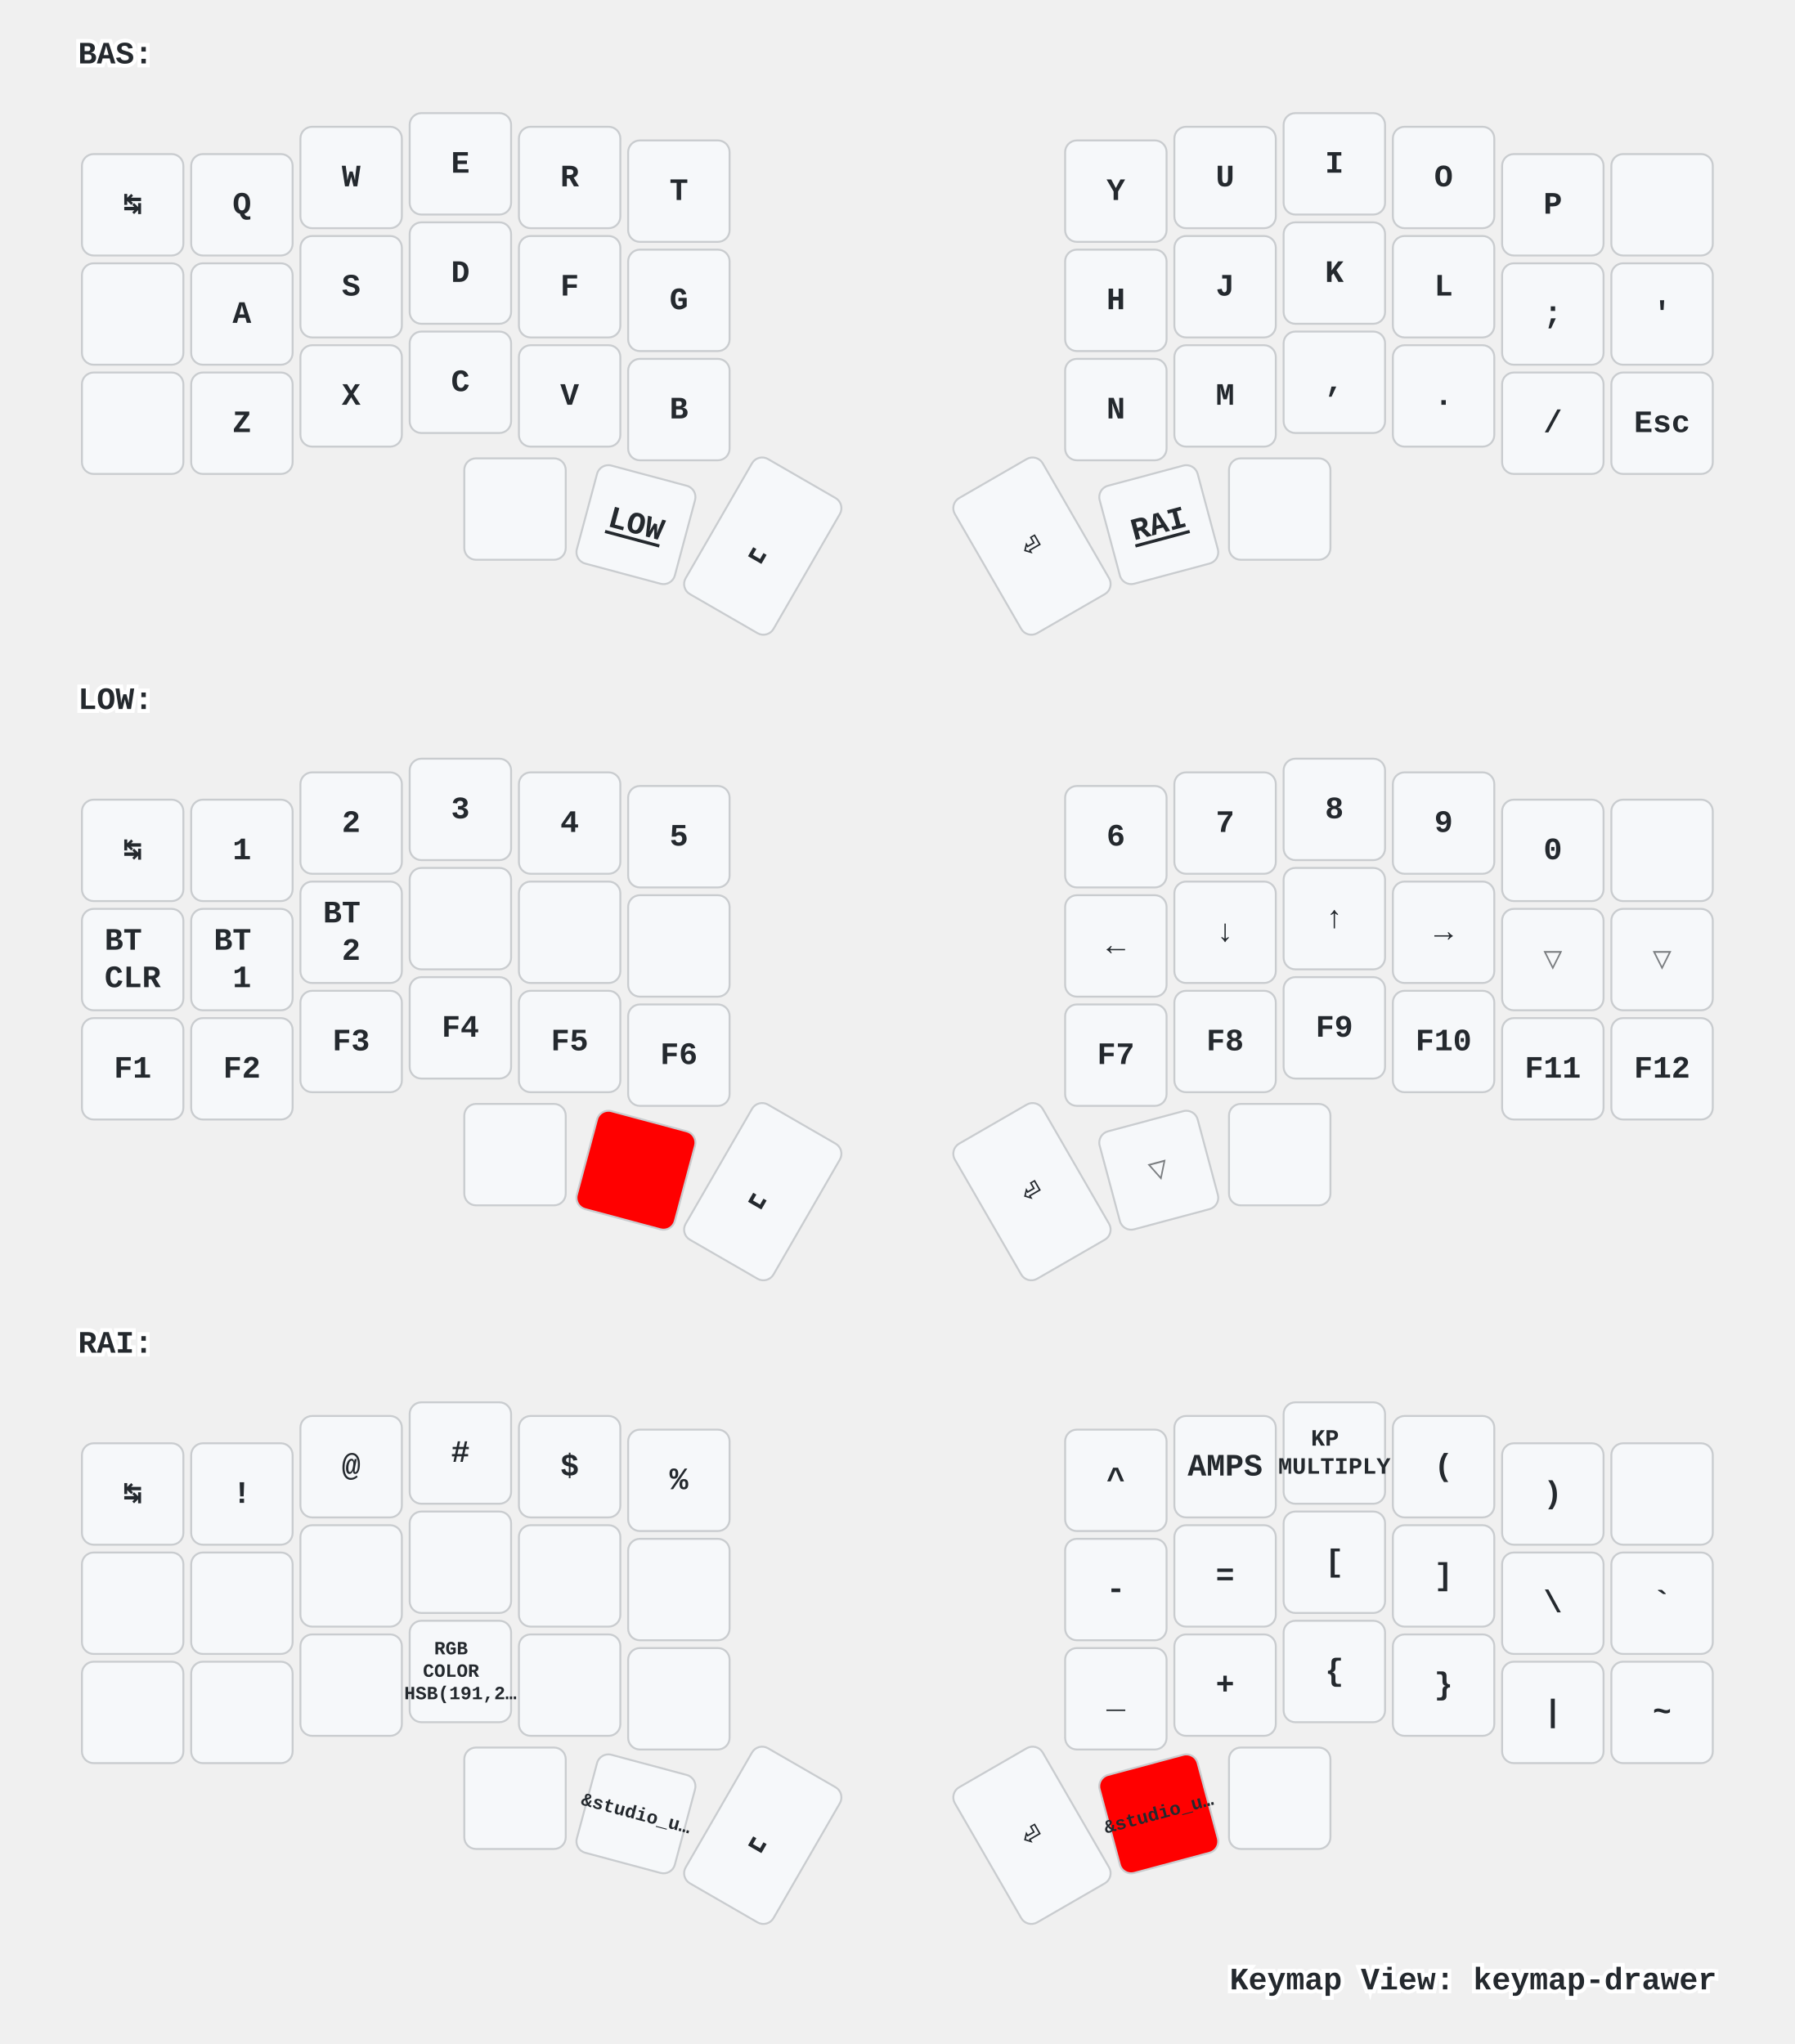
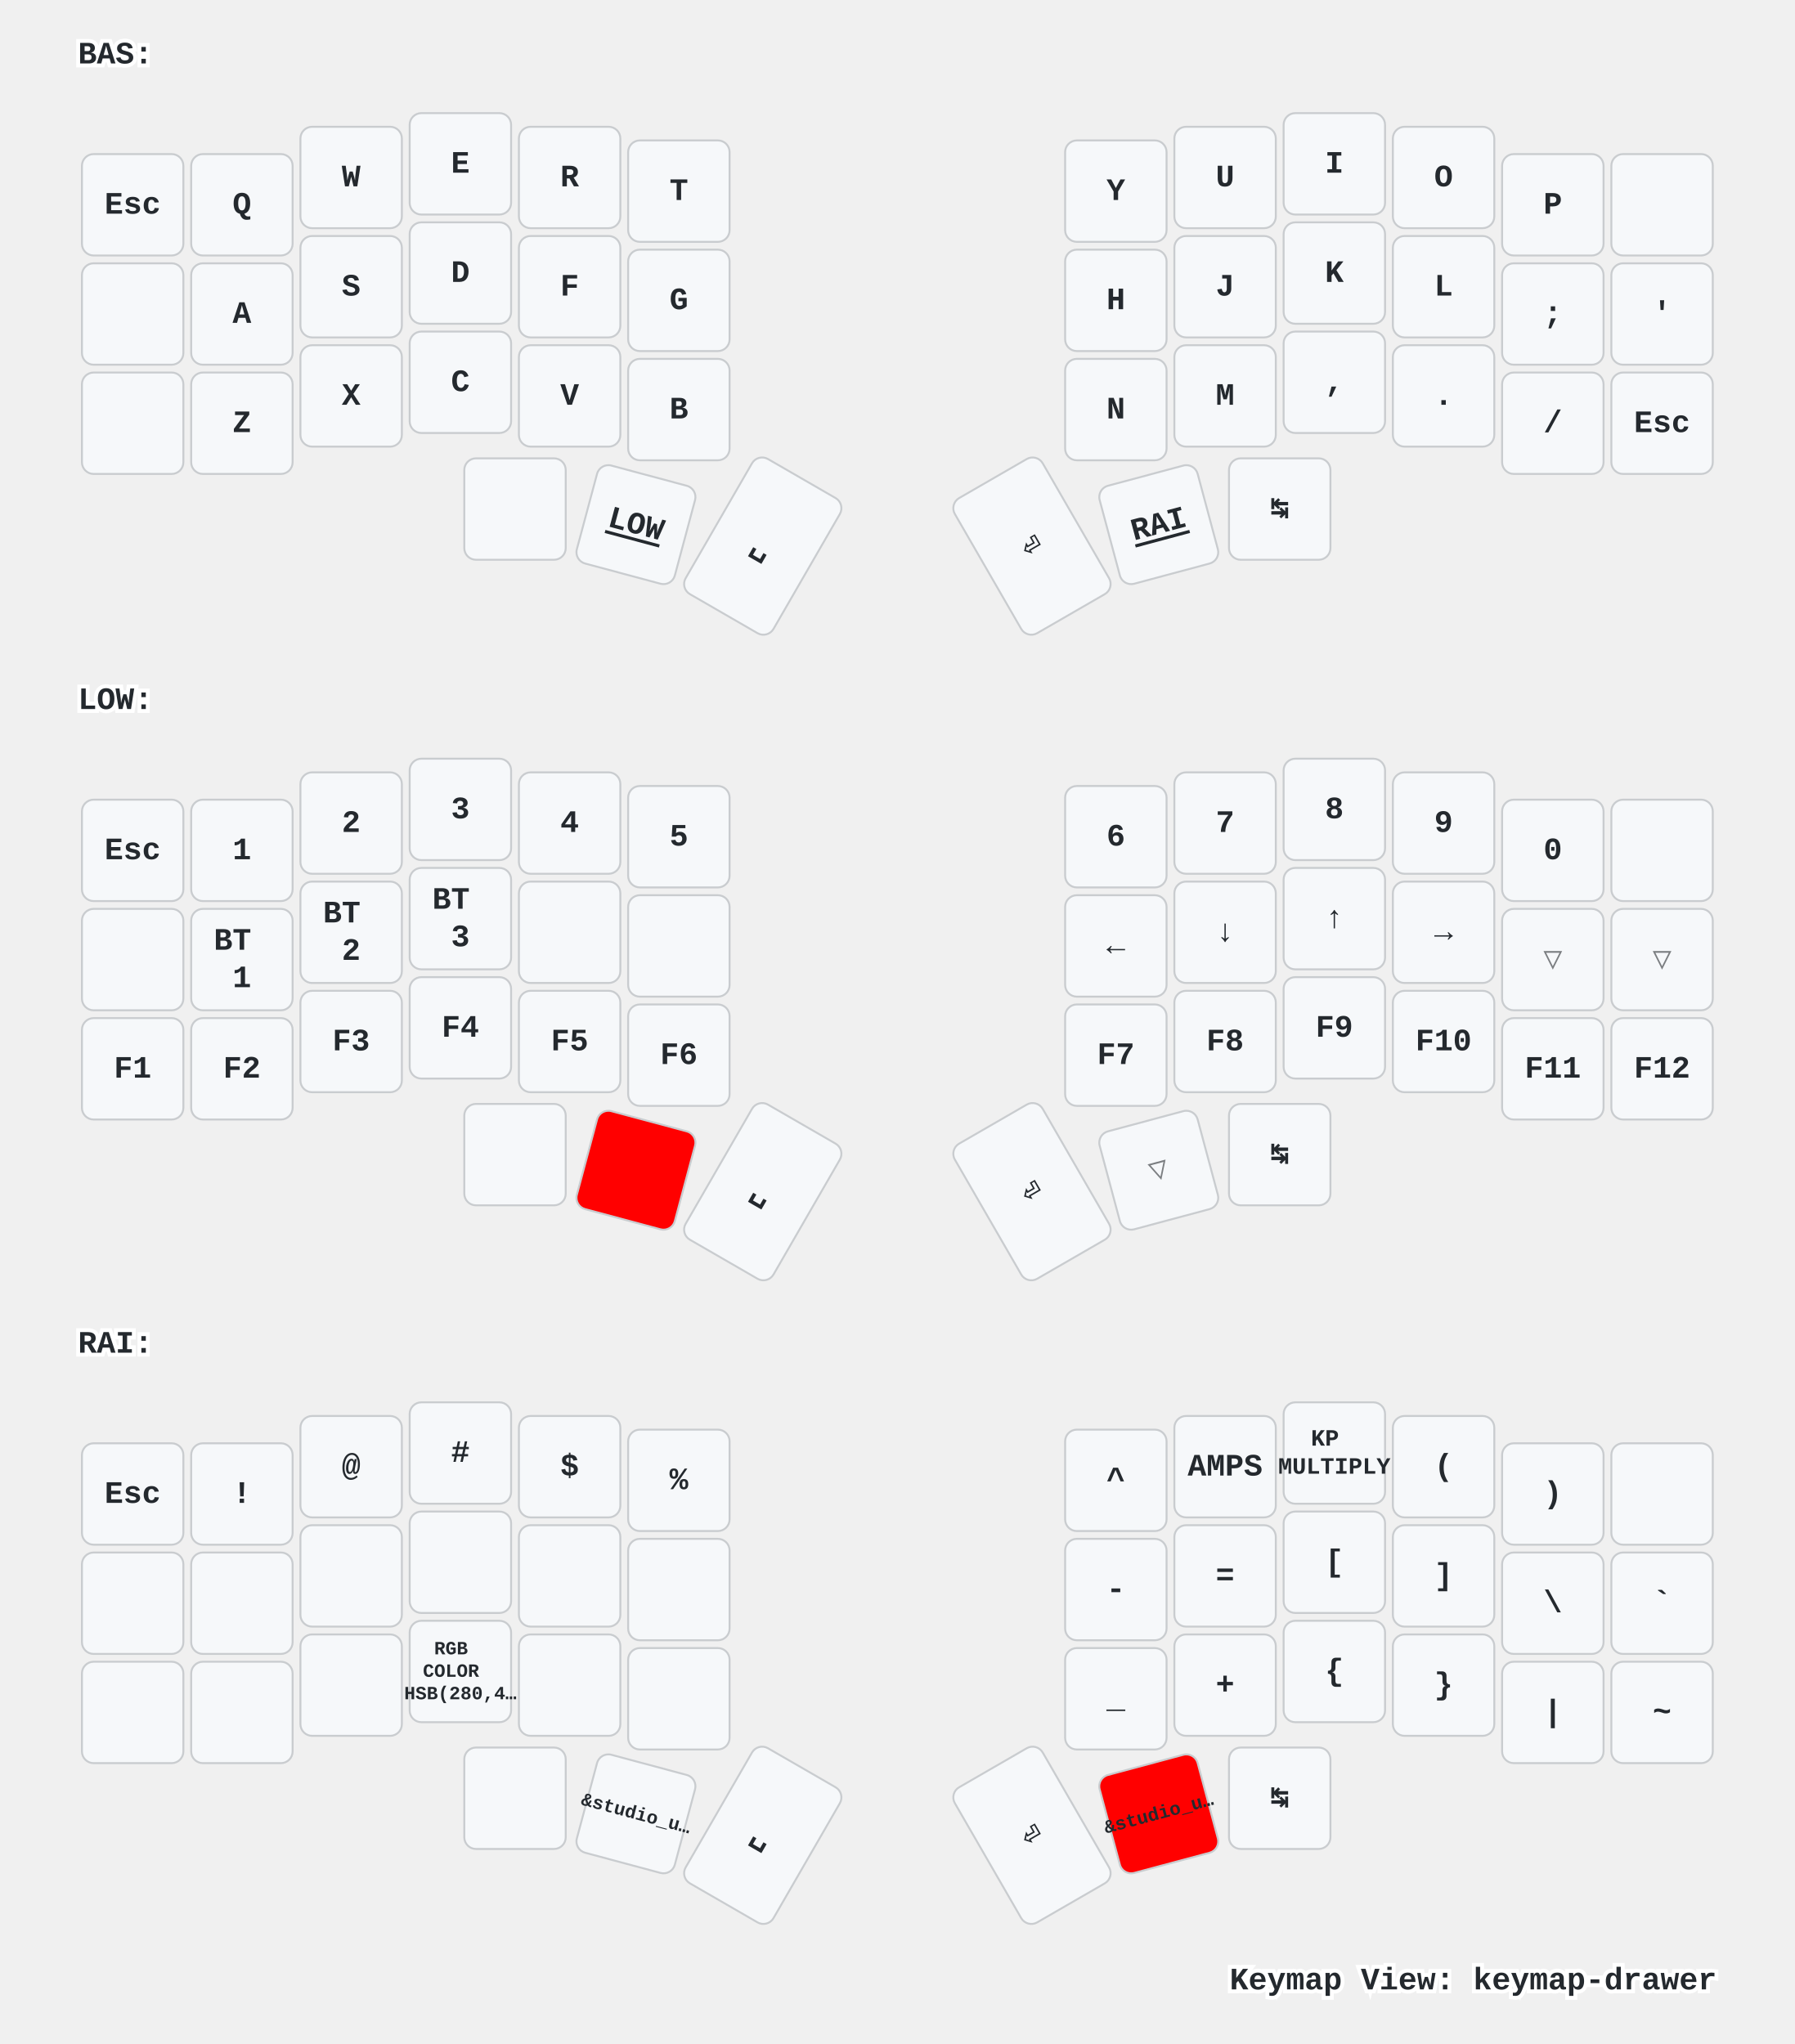
<svg xmlns="http://www.w3.org/2000/svg" xmlns:xlink="http://www.w3.org/1999/xlink" width="920" height="1048" viewBox="0 0 920 1048" class="keymap">
  <defs>/* start glyphs */
<svg id="mdi:apple-keyboard-command">
      <svg id="mdi-apple-keyboard-command" viewBox="0 0 24 24">
        <path d="M6,2A4,4 0 0,1 10,6V8H14V6A4,4 0 0,1 18,2A4,4 0 0,1 22,6A4,4 0 0,1 18,10H16V14H18A4,4 0 0,1 22,18A4,4 0 0,1 18,22A4,4 0 0,1 14,18V16H10V18A4,4 0 0,1 6,22A4,4 0 0,1 2,18A4,4 0 0,1 6,14H8V10H6A4,4 0 0,1 2,6A4,4 0 0,1 6,2M16,18A2,2 0 0,0 18,20A2,2 0 0,0 20,18A2,2 0 0,0 18,16H16V18M14,10H10V14H14V10M6,16A2,2 0 0,0 4,18A2,2 0 0,0 6,20A2,2 0 0,0 8,18V16H6M8,6A2,2 0 0,0 6,4A2,2 0 0,0 4,6A2,2 0 0,0 6,8H8V6M18,8A2,2 0 0,0 20,6A2,2 0 0,0 18,4A2,2 0 0,0 16,6V8H18Z" />
      </svg>
    </svg>
    <svg id="mdi:apple-keyboard-control">
      <svg id="mdi-apple-keyboard-control" viewBox="0 0 24 24">
        <path d="M19.78,11.78L18.36,13.19L12,6.83L5.64,13.19L4.22,11.78L12,4L19.78,11.78Z" />
-       </svg>
-     </svg>
-     <svg id="mdi:apple-keyboard-option">
-       <svg id="mdi-apple-keyboard-option" viewBox="0 0 24 24">
-         <path d="M3,4H9.11L16.15,18H21V20H14.88L7.84,6H3V4M14,4H21V6H14V4Z" />
      </svg>
    </svg>
    <svg id="mdi:apple-keyboard-shift">
      <svg id="mdi-apple-keyboard-shift" viewBox="0 0 24 24">
        <path d="M15,18V12H17.17L12,6.83L6.83,12H9V18H15M12,4L22,14H17V20H7V14H2L12,4Z" />
      </svg>
    </svg>
    <svg id="mdi:backspace-outline">
      <svg id="mdi-backspace-outline" viewBox="0 0 24 24">
        <path d="M19,15.59L17.59,17L14,13.41L10.41,17L9,15.59L12.59,12L9,8.41L10.41,7L14,10.59L17.59,7L19,8.41L15.41,12L19,15.59M22,3A2,2 0 0,1 24,5V19A2,2 0 0,1 22,21H7C6.31,21 5.77,20.64 5.41,20.11L0,12L5.41,3.88C5.77,3.35 6.31,3 7,3H22M22,5H7L2.28,12L7,19H22V5Z" />
      </svg>
    </svg>
    <svg id="mdi:eyedropper">
      <svg id="mdi-eyedropper" viewBox="0 0 24 24">
        <path d="M19.35,11.72L17.22,13.85L15.81,12.43L8.1,20.14L3.5,22L2,20.5L3.86,15.9L11.57,8.19L10.15,6.78L12.28,4.65L19.35,11.72M16.76,3C17.93,1.83 19.83,1.83 21,3C22.17,4.17 22.17,6.07 21,7.24L19.08,9.16L14.84,4.92L16.76,3M5.56,17.03L4.5,19.5L6.97,18.44L14.4,11L13,9.6L5.56,17.03Z" />
      </svg>
    </svg>
    <svg id="mdi:led-on">
      <svg id="mdi-led-on" viewBox="0 0 24 24">
        <path d="M11,0V4H13V0H11M18.3,2.29L15.24,5.29L16.64,6.71L19.7,3.71L18.3,2.29M5.71,2.29L4.29,3.71L7.29,6.71L8.71,5.29L5.71,2.29M12,6A4,4 0 0,0 8,10V16H6V18H9V23H11V18H13V23H15V18H18V16H16V10A4,4 0 0,0 12,6M2,9V11H6V9H2M18,9V11H22V9H18Z" />
      </svg>
    </svg>
    <svg id="mdi:led-outline">
      <svg id="mdi-led-outline" viewBox="0 0 24 24">
        <path d="M12,6A4,4 0 0,0 8,10V16H6V18H9V23H11V18H13V23H15V18H18V16H16V10A4,4 0 0,0 12,6M12,8A2,2 0 0,1 14,10V15H10V10A2,2 0 0,1 12,8Z" />
      </svg>
    </svg>
    <svg id="mdi:page-next-outline">
      <svg id="mdi-page-next-outline" viewBox="0 0 24 24">
        <path d="M22,3H5A2,2 0 0,0 3,5V9H5V5H22V19H5V15H3V19A2,2 0 0,0 5,21H22A2,2 0 0,0 24,19V5A2,2 0 0,0 22,3M7,15V13H0V11H7V9L11,12L7,15M20,13H13V11H20V13M20,9H13V7H20V9M17,17H13V15H17V17Z" />
      </svg>
    </svg>
    <svg id="mdi:page-previous-outline">
      <svg id="mdi-page-previous-outline" viewBox="0 0 24 24">
        <path d="M2,3H19A2,2 0 0,1 21,5V9H19V5H2V19H19V15H21V19A2,2 0 0,1 19,21H2A2,2 0 0,1 0,19V5A2,2 0 0,1 2,3M17,15V13H24V11H17V9L13,12L17,15M4,13H11V11H4V13M4,9H11V7H4V9M4,17H8V15H4V17Z" />
      </svg>
    </svg>
    <svg id="mdi:speedometer">
      <svg id="mdi-speedometer" viewBox="0 0 24 24">
        <path d="M12,16A3,3 0 0,1 9,13C9,11.88 9.61,10.9 10.5,10.39L20.21,4.77L14.68,14.35C14.18,15.33 13.17,16 12,16M12,3C13.81,3 15.5,3.5 16.97,4.32L14.87,5.53C14,5.19 13,5 12,5A8,8 0 0,0 4,13C4,15.21 4.89,17.21 6.34,18.65H6.35C6.74,19.04 6.74,19.67 6.35,20.06C5.96,20.45 5.32,20.45 4.93,20.07V20.07C3.12,18.26 2,15.76 2,13A10,10 0 0,1 12,3M22,13C22,15.76 20.88,18.26 19.07,20.07V20.07C18.68,20.45 18.05,20.45 17.66,20.06C17.27,19.67 17.27,19.04 17.66,18.65V18.65C19.11,17.2 20,15.21 20,13C20,12 19.81,11 19.46,10.1L20.67,8C21.5,9.5 22,11.18 22,13Z" />
      </svg>
    </svg>
    <svg id="mdi:speedometer-slow">
      <svg id="mdi-speedometer-slow" viewBox="0 0 24 24">
        <path d="M12 16C13.66 16 15 14.66 15 13C15 11.88 14.39 10.9 13.5 10.39L3.79 4.77L9.32 14.35C9.82 15.33 10.83 16 12 16M12 3C10.19 3 8.5 3.5 7.03 4.32L9.13 5.53C10 5.19 11 5 12 5C16.42 5 20 8.58 20 13C20 15.21 19.11 17.21 17.66 18.65H17.65C17.26 19.04 17.26 19.67 17.65 20.06C18.04 20.45 18.68 20.45 19.07 20.07C20.88 18.26 22 15.76 22 13C22 7.5 17.5 3 12 3M2 13C2 15.76 3.12 18.26 4.93 20.07C5.32 20.45 5.95 20.45 6.34 20.06C6.73 19.67 6.73 19.04 6.34 18.65C4.89 17.2 4 15.21 4 13C4 12 4.19 11 4.54 10.1L3.33 8C2.5 9.5 2 11.18 2 13Z" />
      </svg>
    </svg>
    <svg id="mdi:toggle-switch">
      <svg id="mdi-toggle-switch" viewBox="0 0 24 24">
        <path d="M17,7H7A5,5 0 0,0 2,12A5,5 0 0,0 7,17H17A5,5 0 0,0 22,12A5,5 0 0,0 17,7M17,15A3,3 0 0,1 14,12A3,3 0 0,1 17,9A3,3 0 0,1 20,12A3,3 0 0,1 17,15Z" />
      </svg>
    </svg>
    <svg id="tabler:brightness-down">
      <svg viewBox="0 0 24 24" fill="none" stroke="currentColor" stroke-width="2" stroke-linecap="round" stroke-linejoin="round" class="icon icon-tabler icons-tabler-outline icon-tabler-brightness-down">
        <path stroke="none" d="M0 0h24v24H0z" fill="none" />
        <path d="M12 12m-3 0a3 3 0 1 0 6 0a3 3 0 1 0 -6 0" />
        <path d="M12 5l0 .01" />
        <path d="M17 7l0 .01" />
        <path d="M19 12l0 .01" />
        <path d="M17 17l0 .01" />
        <path d="M12 19l0 .01" />
        <path d="M7 17l0 .01" />
        <path d="M5 12l0 .01" />
        <path d="M7 7l0 .01" />
      </svg>
    </svg>
    <svg id="tabler:brightness-up">
      <svg viewBox="0 0 24 24" fill="none" stroke="currentColor" stroke-width="2" stroke-linecap="round" stroke-linejoin="round" class="icon icon-tabler icons-tabler-outline icon-tabler-brightness-up">
        <path stroke="none" d="M0 0h24v24H0z" fill="none" />
        <path d="M12 12m-3 0a3 3 0 1 0 6 0a3 3 0 1 0 -6 0" />
        <path d="M12 5l0 -2" />
        <path d="M17 7l1.4 -1.4" />
        <path d="M19 12l2 0" />
        <path d="M17 17l1.4 1.4" />
        <path d="M12 19l0 2" />
        <path d="M7 17l-1.4 1.4" />
        <path d="M6 12l-2 0" />
        <path d="M7 7l-1.4 -1.4" />
      </svg>
    </svg>
  </defs>/* end glyphs */
<style>/* inherit to force styles through use tags */
svg path {
    fill: inherit;
}

/* font and background color specifications */
svg.keymap {
    font-family: SFMono-Regular,Consolas,Liberation Mono,Menlo,monospace;
    font-size: 14px;
    font-kerning: normal;
    text-rendering: optimizeLegibility;
    fill: #24292e;
}

/* default key styling */
rect.key {
    fill: #f6f8fa;
}

rect.key, rect.combo {
    stroke: #c9cccf;
    stroke-width: 1;
}

/* default key side styling, only used is draw_key_sides is set */
rect.side {
    filter: brightness(90%);
}

/* color accent for combo boxes */
rect.combo, rect.combo-separate {
    fill: #cdf;
}

/* color accent for held keys */
rect.held, rect.combo.held {
    fill: #fdd;
}

/* color accent for ghost (optional) keys */
rect.ghost, rect.combo.ghost {
    stroke-dasharray: 4, 4;
    stroke-width: 2;
}

text {
    text-anchor: middle;
    dominant-baseline: middle;
}

/* styling for layer labels */
text.label {
    font-weight: bold;
    text-anchor: start;
    stroke: white;
    stroke-width: 4;
    paint-order: stroke;
}

/* styling for optional footer */
text.footer {
    text-anchor: end;
    dominant-baseline: auto;
    stroke: white;
    stroke-width: 4;
    paint-order: stroke;
}

/* styling for combo tap, and key non-tap label text */
text.combo, text.hold, text.shifted, text.left, text.right {
    font-size: 11px;
}

text.hold {
    text-anchor: middle;
    dominant-baseline: auto;
}

text.shifted {
    text-anchor: middle;
    dominant-baseline: hanging;
}

text.left {
    text-anchor: start;
}

text.right {
    text-anchor: end;
}

text.layer-activator {
    text-decoration: underline;
}

/* styling for hold/shifted label text in combo box */
text.combo.hold, text.combo.shifted, text.combo.left, text.combo.right {
    font-size: 8px;
}

/* lighter symbol for transparent keys */
text.trans {
    fill: #7b7e81;
}

/* styling for combo dendrons */
path.combo {
    stroke-width: 1;
    stroke: gray;
    fill: none;
}

/* Start Tabler Icons Cleanup */
/* cannot use height/width with glyphs */
.icon-tabler &gt; path {
    fill: inherit;
    stroke: inherit;
    stroke-width: 2;
}
/* hide tabler's default box */
.icon-tabler &gt; path[stroke="none"][fill="none"] {
    visibility: hidden;
}
/* End Tabler Icons Cleanup */

/* For default sytles, see https://github.com/caksoylar/keymap-drawer/blob/main/keymap_drawer/config.py#L85 */

svg.keymap {
  font-family: Ubuntu Mono, Inconsolata, Consolas, Liberation Mono, Menlo, monospace;
  font-size: 16px;
  font-weight: bold;
  text-rendering: optimizeLegibility;
}

/* Color accent for held keys
red = #f00
green = #0f0
blue = #00f
yellow = #ff0
cyan = #0ff
magenta = #f0f
white = #fff
black = #000
grey = #888
light grey = #ccc
#ffc
*/
rect.held, rect.combo.held {
    fill: #f00;
}

/* Technique borrowed and extended from https://github.com/englmaxi/zmk-config/blob/master/keymap-drawer/config.yaml */
.sym_sub_text.tap {
  translate: -5px 2px;
  font-size: 20px;
}
.sym_sub_text.shifted {
  translate: 10px 13px;
  font-size: 10px;
  opacity: 1.0;
}
.combo.sym_sub_text.tap {
  translate: -1px 1px;
}
.combo.sym_sub_text.shifted {
  translate: 7px 5px;
  font-size: 10px;
  opacity: 1.0;
}

/* Toggle */
.toggle.shifted {
  translate: -10px 12px;
}

.toggle.hold {
  translate: 13px -23px;
}

/* Variant for tap-dances */
.tap_dance.tap {
  translate: -7px 0px;
  font-size: 12px;
}
.tap_dance.shifted {
  translate: 7px 17px;
  font-size: 12px;
  opacity: 1.0;
}

/* Variant for symbol next to symbol */
.sym_by_sym.tap {
  translate: -6px 0px;
}
.sym_by_sym.shifted {
  translate: 10px 12px;
  opacity: 1.0;
}

.combo.sym_by_sym.tap {
  translate: -35px 0px;
}
.combo.sym_by_sym.shifted {
  translate: 35px 20px;
  opacity: 1.0;
}

.combo.sym_by_sym.hold {
  visibility: hidden;
}

/* hide hold box for combo sym_by_sym */
.combo.sym_by_sym.hold &gt; path[stroke="none"][fill="none"] {
  visibility: hidden;
}
</style>
  <g transform="translate(40, 0)" class="layer-BAS">
    <text x="0" y="28" class="label" id="BAS">BAS:</text>
    <g transform="translate(0, 56)">
      <g transform="translate(28, 49)" class="key keypos-0">
        <rect rx="6" ry="6" x="-26" y="-26" width="52" height="52" class="key" />
-         <text x="0" y="0" class="key tap">↹</text>
+         <text x="0" y="0" class="key tap">Esc</text>
      </g>
      <g transform="translate(84, 49)" class="key keypos-1">
        <rect rx="6" ry="6" x="-26" y="-26" width="52" height="52" class="key" />
        <text x="0" y="0" class="key tap">Q</text>
      </g>
      <g transform="translate(140, 35)" class="key keypos-2">
        <rect rx="6" ry="6" x="-26" y="-26" width="52" height="52" class="key" />
        <text x="0" y="0" class="key tap">W</text>
      </g>
      <g transform="translate(196, 28)" class="key keypos-3">
        <rect rx="6" ry="6" x="-26" y="-26" width="52" height="52" class="key" />
        <text x="0" y="0" class="key tap">E</text>
      </g>
      <g transform="translate(252, 35)" class="key keypos-4">
        <rect rx="6" ry="6" x="-26" y="-26" width="52" height="52" class="key" />
        <text x="0" y="0" class="key tap">R</text>
      </g>
      <g transform="translate(308, 42)" class="key keypos-5">
        <rect rx="6" ry="6" x="-26" y="-26" width="52" height="52" class="key" />
        <text x="0" y="0" class="key tap">T</text>
      </g>
      <g transform="translate(532, 42)" class="key keypos-6">
        <rect rx="6" ry="6" x="-26" y="-26" width="52" height="52" class="key" />
        <text x="0" y="0" class="key tap">Y</text>
      </g>
      <g transform="translate(588, 35)" class="key keypos-7">
        <rect rx="6" ry="6" x="-26" y="-26" width="52" height="52" class="key" />
        <text x="0" y="0" class="key tap">U</text>
      </g>
      <g transform="translate(644, 28)" class="key keypos-8">
        <rect rx="6" ry="6" x="-26" y="-26" width="52" height="52" class="key" />
        <text x="0" y="0" class="key tap">I</text>
      </g>
      <g transform="translate(700, 35)" class="key keypos-9">
        <rect rx="6" ry="6" x="-26" y="-26" width="52" height="52" class="key" />
        <text x="0" y="0" class="key tap">O</text>
      </g>
      <g transform="translate(756, 49)" class="key keypos-10">
        <rect rx="6" ry="6" x="-26" y="-26" width="52" height="52" class="key" />
        <text x="0" y="0" class="key tap">P</text>
      </g>
      <g transform="translate(812, 49)" class="key keypos-11">
        <rect rx="6" ry="6" x="-26" y="-26" width="52" height="52" class="key" />
        <use href="#mdi:backspace-outline" xlink:href="#mdi:backspace-outline" x="-9" y="-9" height="18" width="18.0" class="key tap glyph mdi:backspace-outline" />
      </g>
      <g transform="translate(28, 105)" class="key keypos-12">
        <rect rx="6" ry="6" x="-26" y="-26" width="52" height="52" class="key" />
        <use href="#mdi:apple-keyboard-control" xlink:href="#mdi:apple-keyboard-control" x="-9" y="-9" height="18" width="18.0" class="key tap glyph mdi:apple-keyboard-control" />
      </g>
      <g transform="translate(84, 105)" class="key keypos-13">
        <rect rx="6" ry="6" x="-26" y="-26" width="52" height="52" class="key" />
        <text x="0" y="0" class="key tap">A</text>
      </g>
      <g transform="translate(140, 91)" class="key keypos-14">
        <rect rx="6" ry="6" x="-26" y="-26" width="52" height="52" class="key" />
        <text x="0" y="0" class="key tap">S</text>
      </g>
      <g transform="translate(196, 84)" class="key keypos-15">
        <rect rx="6" ry="6" x="-26" y="-26" width="52" height="52" class="key" />
        <text x="0" y="0" class="key tap">D</text>
      </g>
      <g transform="translate(252, 91)" class="key keypos-16">
        <rect rx="6" ry="6" x="-26" y="-26" width="52" height="52" class="key" />
        <text x="0" y="0" class="key tap">F</text>
      </g>
      <g transform="translate(308, 98)" class="key keypos-17">
        <rect rx="6" ry="6" x="-26" y="-26" width="52" height="52" class="key" />
        <text x="0" y="0" class="key tap">G</text>
      </g>
      <g transform="translate(532, 98)" class="key keypos-18">
        <rect rx="6" ry="6" x="-26" y="-26" width="52" height="52" class="key" />
        <text x="0" y="0" class="key tap">H</text>
      </g>
      <g transform="translate(588, 91)" class="key keypos-19">
        <rect rx="6" ry="6" x="-26" y="-26" width="52" height="52" class="key" />
        <text x="0" y="0" class="key tap">J</text>
      </g>
      <g transform="translate(644, 84)" class="key keypos-20">
        <rect rx="6" ry="6" x="-26" y="-26" width="52" height="52" class="key" />
        <text x="0" y="0" class="key tap">K</text>
      </g>
      <g transform="translate(700, 91)" class="key keypos-21">
        <rect rx="6" ry="6" x="-26" y="-26" width="52" height="52" class="key" />
        <text x="0" y="0" class="key tap">L</text>
      </g>
      <g transform="translate(756, 105)" class="key keypos-22">
        <rect rx="6" ry="6" x="-26" y="-26" width="52" height="52" class="key" />
        <text x="0" y="0" class="key tap">;</text>
      </g>
      <g transform="translate(812, 105)" class="key keypos-23">
        <rect rx="6" ry="6" x="-26" y="-26" width="52" height="52" class="key" />
        <text x="0" y="0" class="key tap">'</text>
      </g>
      <g transform="translate(28, 161)" class="key keypos-24">
        <rect rx="6" ry="6" x="-26" y="-26" width="52" height="52" class="key" />
        <use href="#mdi:apple-keyboard-shift" xlink:href="#mdi:apple-keyboard-shift" x="-9" y="-9" height="18" width="18.0" class="key tap glyph mdi:apple-keyboard-shift" />
      </g>
      <g transform="translate(84, 161)" class="key keypos-25">
        <rect rx="6" ry="6" x="-26" y="-26" width="52" height="52" class="key" />
        <text x="0" y="0" class="key tap">Z</text>
      </g>
      <g transform="translate(140, 147)" class="key keypos-26">
        <rect rx="6" ry="6" x="-26" y="-26" width="52" height="52" class="key" />
        <text x="0" y="0" class="key tap">X</text>
      </g>
      <g transform="translate(196, 140)" class="key keypos-27">
        <rect rx="6" ry="6" x="-26" y="-26" width="52" height="52" class="key" />
        <text x="0" y="0" class="key tap">C</text>
      </g>
      <g transform="translate(252, 147)" class="key keypos-28">
        <rect rx="6" ry="6" x="-26" y="-26" width="52" height="52" class="key" />
        <text x="0" y="0" class="key tap">V</text>
      </g>
      <g transform="translate(308, 154)" class="key keypos-29">
        <rect rx="6" ry="6" x="-26" y="-26" width="52" height="52" class="key" />
        <text x="0" y="0" class="key tap">B</text>
      </g>
      <g transform="translate(532, 154)" class="key keypos-30">
        <rect rx="6" ry="6" x="-26" y="-26" width="52" height="52" class="key" />
        <text x="0" y="0" class="key tap">N</text>
      </g>
      <g transform="translate(588, 147)" class="key keypos-31">
        <rect rx="6" ry="6" x="-26" y="-26" width="52" height="52" class="key" />
        <text x="0" y="0" class="key tap">M</text>
      </g>
      <g transform="translate(644, 140)" class="key keypos-32">
        <rect rx="6" ry="6" x="-26" y="-26" width="52" height="52" class="key" />
        <text x="0" y="0" class="key tap">,</text>
      </g>
      <g transform="translate(700, 147)" class="key keypos-33">
        <rect rx="6" ry="6" x="-26" y="-26" width="52" height="52" class="key" />
        <text x="0" y="0" class="key tap">.</text>
      </g>
      <g transform="translate(756, 161)" class="key keypos-34">
        <rect rx="6" ry="6" x="-26" y="-26" width="52" height="52" class="key" />
        <text x="0" y="0" class="key tap">/</text>
      </g>
      <g transform="translate(812, 161)" class="key keypos-35">
        <rect rx="6" ry="6" x="-26" y="-26" width="52" height="52" class="key" />
        <text x="0" y="0" class="key tap">Esc</text>
      </g>
      <g transform="translate(224, 205)" class="key keypos-36">
        <rect rx="6" ry="6" x="-26" y="-26" width="52" height="52" class="key" />
        <use href="#mdi:apple-keyboard-command" xlink:href="#mdi:apple-keyboard-command" x="-9" y="-9" height="18" width="18.0" class="key tap glyph mdi:apple-keyboard-command" />
      </g>
      <g transform="translate(286, 213) rotate(15.0)" class="key keypos-37">
        <rect rx="6" ry="6" x="-26" y="-26" width="52" height="52" class="key" />
        <a href="#LOW">
          <text x="0" y="0" class="key tap layer-activator">LOW</text>
        </a>
      </g>
      <g transform="translate(351, 224) rotate(30.0)" class="key keypos-38">
        <rect rx="6" ry="6" x="-26" y="-40" width="52" height="80" class="key" />
        <text x="0" y="0" class="key tap">␣</text>
      </g>
      <g transform="translate(489, 224) rotate(-30.0)" class="key keypos-39">
        <rect rx="6" ry="6" x="-26" y="-40" width="52" height="80" class="key" />
        <text x="0" y="0" class="key tap">⏎</text>
      </g>
      <g transform="translate(554, 213) rotate(-15.0)" class="key keypos-40">
        <rect rx="6" ry="6" x="-26" y="-26" width="52" height="52" class="key" />
        <a href="#RAI">
          <text x="0" y="0" class="key tap layer-activator">RAI</text>
        </a>
      </g>
      <g transform="translate(616, 205)" class="key keypos-41">
        <rect rx="6" ry="6" x="-26" y="-26" width="52" height="52" class="key" />
-         <use href="#mdi:apple-keyboard-option" xlink:href="#mdi:apple-keyboard-option" x="-9" y="-9" height="18" width="18.0" class="key tap glyph mdi:apple-keyboard-option" />
+         <text x="0" y="0" class="key tap">↹</text>
      </g>
    </g>
  </g>
  <g transform="translate(40, 331)" class="layer-LOW">
    <text x="0" y="28" class="label" id="LOW">LOW:</text>
    <g transform="translate(0, 56)">
      <g transform="translate(28, 49)" class="key keypos-0">
        <rect rx="6" ry="6" x="-26" y="-26" width="52" height="52" class="key" />
-         <text x="0" y="0" class="key tap">↹</text>
+         <text x="0" y="0" class="key tap">Esc</text>
      </g>
      <g transform="translate(84, 49)" class="key keypos-1">
        <rect rx="6" ry="6" x="-26" y="-26" width="52" height="52" class="key" />
        <text x="0" y="0" class="key tap">1</text>
      </g>
      <g transform="translate(140, 35)" class="key keypos-2">
        <rect rx="6" ry="6" x="-26" y="-26" width="52" height="52" class="key" />
        <text x="0" y="0" class="key tap">2</text>
      </g>
      <g transform="translate(196, 28)" class="key keypos-3">
        <rect rx="6" ry="6" x="-26" y="-26" width="52" height="52" class="key" />
        <text x="0" y="0" class="key tap">3</text>
      </g>
      <g transform="translate(252, 35)" class="key keypos-4">
        <rect rx="6" ry="6" x="-26" y="-26" width="52" height="52" class="key" />
        <text x="0" y="0" class="key tap">4</text>
      </g>
      <g transform="translate(308, 42)" class="key keypos-5">
        <rect rx="6" ry="6" x="-26" y="-26" width="52" height="52" class="key" />
        <text x="0" y="0" class="key tap">5</text>
      </g>
      <g transform="translate(532, 42)" class="key keypos-6">
        <rect rx="6" ry="6" x="-26" y="-26" width="52" height="52" class="key" />
        <text x="0" y="0" class="key tap">6</text>
      </g>
      <g transform="translate(588, 35)" class="key keypos-7">
        <rect rx="6" ry="6" x="-26" y="-26" width="52" height="52" class="key" />
        <text x="0" y="0" class="key tap">7</text>
      </g>
      <g transform="translate(644, 28)" class="key keypos-8">
        <rect rx="6" ry="6" x="-26" y="-26" width="52" height="52" class="key" />
        <text x="0" y="0" class="key tap">8</text>
      </g>
      <g transform="translate(700, 35)" class="key keypos-9">
        <rect rx="6" ry="6" x="-26" y="-26" width="52" height="52" class="key" />
        <text x="0" y="0" class="key tap">9</text>
      </g>
      <g transform="translate(756, 49)" class="key keypos-10">
        <rect rx="6" ry="6" x="-26" y="-26" width="52" height="52" class="key" />
        <text x="0" y="0" class="key tap">0</text>
      </g>
      <g transform="translate(812, 49)" class="key keypos-11">
        <rect rx="6" ry="6" x="-26" y="-26" width="52" height="52" class="key" />
        <use href="#mdi:backspace-outline" xlink:href="#mdi:backspace-outline" x="-9" y="-9" height="18" width="18.0" class="key tap glyph mdi:backspace-outline" />
      </g>
      <g transform="translate(28, 105)" class="key keypos-12">
        <rect rx="6" ry="6" x="-26" y="-26" width="52" height="52" class="key" />
-         <text x="0" y="0" class="key tap">
-           <tspan x="0" dy="-0.6em">BT</tspan>
-           <tspan x="0" dy="1.2em">CLR</tspan>
-         </text>
      </g>
      <g transform="translate(84, 105)" class="key keypos-13">
        <rect rx="6" ry="6" x="-26" y="-26" width="52" height="52" class="key" />
        <text x="0" y="0" class="key tap">
          <tspan x="0" dy="-0.6em">BT</tspan>
          <tspan x="0" dy="1.2em">1</tspan>
        </text>
      </g>
      <g transform="translate(140, 91)" class="key keypos-14">
        <rect rx="6" ry="6" x="-26" y="-26" width="52" height="52" class="key" />
        <text x="0" y="0" class="key tap">
          <tspan x="0" dy="-0.6em">BT</tspan>
          <tspan x="0" dy="1.2em">2</tspan>
        </text>
      </g>
      <g transform="translate(196, 84)" class="key keypos-15">
        <rect rx="6" ry="6" x="-26" y="-26" width="52" height="52" class="key" />
+         <text x="0" y="0" class="key tap">
+           <tspan x="0" dy="-0.6em">BT</tspan>
+           <tspan x="0" dy="1.2em">3</tspan>
+         </text>
      </g>
      <g transform="translate(252, 91)" class="key keypos-16">
        <rect rx="6" ry="6" x="-26" y="-26" width="52" height="52" class="key" />
      </g>
      <g transform="translate(308, 98)" class="key keypos-17">
        <rect rx="6" ry="6" x="-26" y="-26" width="52" height="52" class="key" />
      </g>
      <g transform="translate(532, 98)" class="key keypos-18">
        <rect rx="6" ry="6" x="-26" y="-26" width="52" height="52" class="key" />
        <text x="0" y="0" class="key tap">←</text>
      </g>
      <g transform="translate(588, 91)" class="key keypos-19">
        <rect rx="6" ry="6" x="-26" y="-26" width="52" height="52" class="key" />
        <text x="0" y="0" class="key tap">↓</text>
      </g>
      <g transform="translate(644, 84)" class="key keypos-20">
        <rect rx="6" ry="6" x="-26" y="-26" width="52" height="52" class="key" />
        <text x="0" y="0" class="key tap">↑</text>
      </g>
      <g transform="translate(700, 91)" class="key keypos-21">
        <rect rx="6" ry="6" x="-26" y="-26" width="52" height="52" class="key" />
        <text x="0" y="0" class="key tap">→</text>
      </g>
      <g transform="translate(756, 105)" class="key trans keypos-22">
        <rect rx="6" ry="6" x="-26" y="-26" width="52" height="52" class="key trans" />
        <text x="0" y="0" class="key trans tap">▽</text>
      </g>
      <g transform="translate(812, 105)" class="key trans keypos-23">
        <rect rx="6" ry="6" x="-26" y="-26" width="52" height="52" class="key trans" />
        <text x="0" y="0" class="key trans tap">▽</text>
      </g>
      <g transform="translate(28, 161)" class="key keypos-24">
        <rect rx="6" ry="6" x="-26" y="-26" width="52" height="52" class="key" />
        <text x="0" y="0" class="key tap">F1</text>
      </g>
      <g transform="translate(84, 161)" class="key keypos-25">
        <rect rx="6" ry="6" x="-26" y="-26" width="52" height="52" class="key" />
        <text x="0" y="0" class="key tap">F2</text>
      </g>
      <g transform="translate(140, 147)" class="key keypos-26">
        <rect rx="6" ry="6" x="-26" y="-26" width="52" height="52" class="key" />
        <text x="0" y="0" class="key tap">F3</text>
      </g>
      <g transform="translate(196, 140)" class="key keypos-27">
        <rect rx="6" ry="6" x="-26" y="-26" width="52" height="52" class="key" />
        <text x="0" y="0" class="key tap">F4</text>
      </g>
      <g transform="translate(252, 147)" class="key keypos-28">
        <rect rx="6" ry="6" x="-26" y="-26" width="52" height="52" class="key" />
        <text x="0" y="0" class="key tap">F5</text>
      </g>
      <g transform="translate(308, 154)" class="key keypos-29">
        <rect rx="6" ry="6" x="-26" y="-26" width="52" height="52" class="key" />
        <text x="0" y="0" class="key tap">F6</text>
      </g>
      <g transform="translate(532, 154)" class="key keypos-30">
        <rect rx="6" ry="6" x="-26" y="-26" width="52" height="52" class="key" />
        <text x="0" y="0" class="key tap">F7</text>
      </g>
      <g transform="translate(588, 147)" class="key keypos-31">
        <rect rx="6" ry="6" x="-26" y="-26" width="52" height="52" class="key" />
        <text x="0" y="0" class="key tap">F8</text>
      </g>
      <g transform="translate(644, 140)" class="key keypos-32">
        <rect rx="6" ry="6" x="-26" y="-26" width="52" height="52" class="key" />
        <text x="0" y="0" class="key tap">F9</text>
      </g>
      <g transform="translate(700, 147)" class="key keypos-33">
        <rect rx="6" ry="6" x="-26" y="-26" width="52" height="52" class="key" />
        <text x="0" y="0" class="key tap">F10</text>
      </g>
      <g transform="translate(756, 161)" class="key keypos-34">
        <rect rx="6" ry="6" x="-26" y="-26" width="52" height="52" class="key" />
        <text x="0" y="0" class="key tap">F11</text>
      </g>
      <g transform="translate(812, 161)" class="key keypos-35">
        <rect rx="6" ry="6" x="-26" y="-26" width="52" height="52" class="key" />
        <text x="0" y="0" class="key tap">F12</text>
      </g>
      <g transform="translate(224, 205)" class="key keypos-36">
        <rect rx="6" ry="6" x="-26" y="-26" width="52" height="52" class="key" />
        <use href="#mdi:apple-keyboard-command" xlink:href="#mdi:apple-keyboard-command" x="-9" y="-9" height="18" width="18.0" class="key tap glyph mdi:apple-keyboard-command" />
      </g>
      <g transform="translate(286, 213) rotate(15.0)" class="key held keypos-37">
        <rect rx="6" ry="6" x="-26" y="-26" width="52" height="52" class="key held" />
      </g>
      <g transform="translate(351, 224) rotate(30.0)" class="key keypos-38">
        <rect rx="6" ry="6" x="-26" y="-40" width="52" height="80" class="key" />
        <text x="0" y="0" class="key tap">␣</text>
      </g>
      <g transform="translate(489, 224) rotate(-30.0)" class="key keypos-39">
        <rect rx="6" ry="6" x="-26" y="-40" width="52" height="80" class="key" />
        <text x="0" y="0" class="key tap">⏎</text>
      </g>
      <g transform="translate(554, 213) rotate(-15.0)" class="key trans keypos-40">
        <rect rx="6" ry="6" x="-26" y="-26" width="52" height="52" class="key trans" />
        <text x="0" y="0" class="key trans tap">▽</text>
      </g>
      <g transform="translate(616, 205)" class="key keypos-41">
        <rect rx="6" ry="6" x="-26" y="-26" width="52" height="52" class="key" />
-         <use href="#mdi:apple-keyboard-option" xlink:href="#mdi:apple-keyboard-option" x="-9" y="-9" height="18" width="18.0" class="key tap glyph mdi:apple-keyboard-option" />
+         <text x="0" y="0" class="key tap">↹</text>
      </g>
    </g>
  </g>
  <g transform="translate(40, 661)" class="layer-RAI">
    <text x="0" y="28" class="label" id="RAI">RAI:</text>
    <g transform="translate(0, 56)">
      <g transform="translate(28, 49)" class="key keypos-0">
        <rect rx="6" ry="6" x="-26" y="-26" width="52" height="52" class="key" />
-         <text x="0" y="0" class="key tap">↹</text>
+         <text x="0" y="0" class="key tap">Esc</text>
      </g>
      <g transform="translate(84, 49)" class="key keypos-1">
        <rect rx="6" ry="6" x="-26" y="-26" width="52" height="52" class="key" />
        <text x="0" y="0" class="key tap">!</text>
      </g>
      <g transform="translate(140, 35)" class="key keypos-2">
        <rect rx="6" ry="6" x="-26" y="-26" width="52" height="52" class="key" />
        <text x="0" y="0" class="key tap">@</text>
      </g>
      <g transform="translate(196, 28)" class="key keypos-3">
        <rect rx="6" ry="6" x="-26" y="-26" width="52" height="52" class="key" />
        <text x="0" y="0" class="key tap">#</text>
      </g>
      <g transform="translate(252, 35)" class="key keypos-4">
        <rect rx="6" ry="6" x="-26" y="-26" width="52" height="52" class="key" />
        <text x="0" y="0" class="key tap">$</text>
      </g>
      <g transform="translate(308, 42)" class="key keypos-5">
        <rect rx="6" ry="6" x="-26" y="-26" width="52" height="52" class="key" />
        <text x="0" y="0" class="key tap">%</text>
      </g>
      <g transform="translate(532, 42)" class="key keypos-6">
        <rect rx="6" ry="6" x="-26" y="-26" width="52" height="52" class="key" />
        <text x="0" y="0" class="key tap">^</text>
      </g>
      <g transform="translate(588, 35)" class="key keypos-7">
        <rect rx="6" ry="6" x="-26" y="-26" width="52" height="52" class="key" />
        <text x="0" y="0" class="key tap">AMPS</text>
      </g>
      <g transform="translate(644, 28)" class="key keypos-8">
        <rect rx="6" ry="6" x="-26" y="-26" width="52" height="52" class="key" />
        <text x="0" y="0" class="key tap">
          <tspan x="0" dy="-0.6em" style="font-size: 75%">KP</tspan>
          <tspan x="0" dy="1.2em" style="font-size: 75%">MULTIPLY</tspan>
        </text>
      </g>
      <g transform="translate(700, 35)" class="key keypos-9">
        <rect rx="6" ry="6" x="-26" y="-26" width="52" height="52" class="key" />
        <text x="0" y="0" class="key tap">(</text>
      </g>
      <g transform="translate(756, 49)" class="key keypos-10">
        <rect rx="6" ry="6" x="-26" y="-26" width="52" height="52" class="key" />
        <text x="0" y="0" class="key tap">)</text>
      </g>
      <g transform="translate(812, 49)" class="key keypos-11">
        <rect rx="6" ry="6" x="-26" y="-26" width="52" height="52" class="key" />
        <use href="#mdi:backspace-outline" xlink:href="#mdi:backspace-outline" x="-9" y="-9" height="18" width="18.0" class="key tap glyph mdi:backspace-outline" />
      </g>
      <g transform="translate(28, 105)" class="key keypos-12">
        <rect rx="6" ry="6" x="-26" y="-26" width="52" height="52" class="key" />
        <use href="#mdi:apple-keyboard-control" xlink:href="#mdi:apple-keyboard-control" x="-9" y="-9" height="18" width="18.0" class="key tap glyph mdi:apple-keyboard-control" />
      </g>
      <g transform="translate(84, 105)" class="key toggle keypos-13">
        <rect rx="6" ry="6" x="-26" y="-26" width="52" height="52" class="key toggle" />
        <use href="#mdi:led-on" xlink:href="#mdi:led-on" x="-9" y="-9" height="18" width="18.0" class="key toggle tap glyph mdi:led-on" />
        <use href="#mdi:toggle-switch" xlink:href="#mdi:toggle-switch" x="-8" y="9" height="15" width="15.0" class="key toggle hold glyph mdi:toggle-switch" />
        <use href="#mdi:led-outline" xlink:href="#mdi:led-outline" x="-8" y="-24" height="15" width="15.0" class="key toggle shifted glyph mdi:led-outline" />
      </g>
      <g transform="translate(140, 91)" class="key sym_by_sym keypos-14">
        <rect rx="6" ry="6" x="-26" y="-26" width="52" height="52" class="key sym_by_sym" />
        <use href="#mdi:led-on" xlink:href="#mdi:led-on" x="-9" y="-9" height="18" width="18.0" class="key sym_by_sym tap glyph mdi:led-on" />
        <use href="#mdi:eyedropper" xlink:href="#mdi:eyedropper" x="-8" y="-24" height="15" width="15.0" class="key sym_by_sym shifted glyph mdi:eyedropper" />
      </g>
      <g transform="translate(196, 84)" class="key sym_by_sym keypos-15">
        <rect rx="6" ry="6" x="-26" y="-26" width="52" height="52" class="key sym_by_sym" />
        <use href="#mdi:led-outline" xlink:href="#mdi:led-outline" x="-9" y="-9" height="18" width="18.0" class="key sym_by_sym tap glyph mdi:led-outline" />
        <use href="#mdi:eyedropper" xlink:href="#mdi:eyedropper" x="-8" y="-24" height="15" width="15.0" class="key sym_by_sym shifted glyph mdi:eyedropper" />
      </g>
      <g transform="translate(252, 91)" class="key sym_by_sym keypos-16">
        <rect rx="6" ry="6" x="-26" y="-26" width="52" height="52" class="key sym_by_sym" />
        <use href="#mdi:led-on" xlink:href="#mdi:led-on" x="-9" y="-9" height="18" width="18.0" class="key sym_by_sym tap glyph mdi:led-on" />
        <use href="#mdi:speedometer-slow" xlink:href="#mdi:speedometer-slow" x="-8" y="9" height="15" width="15.0" class="key sym_by_sym hold glyph mdi:speedometer-slow" />
      </g>
      <g transform="translate(308, 98)" class="key sym_by_sym keypos-17">
        <rect rx="6" ry="6" x="-26" y="-26" width="52" height="52" class="key sym_by_sym" />
        <use href="#mdi:led-on" xlink:href="#mdi:led-on" x="-9" y="-9" height="18" width="18.0" class="key sym_by_sym tap glyph mdi:led-on" />
        <use href="#mdi:speedometer" xlink:href="#mdi:speedometer" x="-8" y="9" height="15" width="15.0" class="key sym_by_sym hold glyph mdi:speedometer" />
      </g>
      <g transform="translate(532, 98)" class="key keypos-18">
        <rect rx="6" ry="6" x="-26" y="-26" width="52" height="52" class="key" />
        <text x="0" y="0" class="key tap">-</text>
      </g>
      <g transform="translate(588, 91)" class="key keypos-19">
        <rect rx="6" ry="6" x="-26" y="-26" width="52" height="52" class="key" />
        <text x="0" y="0" class="key tap">=</text>
      </g>
      <g transform="translate(644, 84)" class="key keypos-20">
        <rect rx="6" ry="6" x="-26" y="-26" width="52" height="52" class="key" />
        <text x="0" y="0" class="key tap">[</text>
      </g>
      <g transform="translate(700, 91)" class="key keypos-21">
        <rect rx="6" ry="6" x="-26" y="-26" width="52" height="52" class="key" />
        <text x="0" y="0" class="key tap">]</text>
      </g>
      <g transform="translate(756, 105)" class="key keypos-22">
        <rect rx="6" ry="6" x="-26" y="-26" width="52" height="52" class="key" />
        <text x="0" y="0" class="key tap">\</text>
      </g>
      <g transform="translate(812, 105)" class="key keypos-23">
        <rect rx="6" ry="6" x="-26" y="-26" width="52" height="52" class="key" />
        <text x="0" y="0" class="key tap">`</text>
      </g>
      <g transform="translate(28, 161)" class="key keypos-24">
        <rect rx="6" ry="6" x="-26" y="-26" width="52" height="52" class="key" />
        <use href="#mdi:apple-keyboard-shift" xlink:href="#mdi:apple-keyboard-shift" x="-9" y="-9" height="18" width="18.0" class="key tap glyph mdi:apple-keyboard-shift" />
      </g>
      <g transform="translate(84, 161)" class="key tap_dance keypos-25">
        <rect rx="6" ry="6" x="-26" y="-26" width="52" height="52" class="key tap_dance" />
        <use href="#mdi:led-on" xlink:href="#mdi:led-on" x="-9" y="-9" height="18" width="18.0" class="key tap_dance tap glyph mdi:led-on" />
        <use href="#mdi:page-next-outline" xlink:href="#mdi:page-next-outline" x="-8" y="9" height="15" width="15.0" class="key tap_dance hold glyph mdi:page-next-outline" />
      </g>
      <g transform="translate(140, 147)" class="key tap_dance keypos-26">
        <rect rx="6" ry="6" x="-26" y="-26" width="52" height="52" class="key tap_dance" />
        <use href="#mdi:led-on" xlink:href="#mdi:led-on" x="-9" y="-9" height="18" width="18.0" class="key tap_dance tap glyph mdi:led-on" />
        <use href="#mdi:page-previous-outline" xlink:href="#mdi:page-previous-outline" x="-8" y="9" height="15" width="15.0" class="key tap_dance hold glyph mdi:page-previous-outline" />
      </g>
      <g transform="translate(196, 140)" class="key keypos-27">
        <rect rx="6" ry="6" x="-26" y="-26" width="52" height="52" class="key" />
        <text x="0" y="0" class="key tap">
          <tspan x="0" dy="-1.2em" style="font-size: 60%">RGB</tspan>
          <tspan x="0" dy="1.2em" style="font-size: 60%">COLOR</tspan>
-           <tspan x="0" dy="1.2em" style="font-size: 60%">HSB(191,2…</tspan>
+           <tspan x="0" dy="1.2em" style="font-size: 60%">HSB(280,4…</tspan>
        </text>
      </g>
      <g transform="translate(252, 147)" class="key sym_by_sym keypos-28">
        <rect rx="6" ry="6" x="-26" y="-26" width="52" height="52" class="key sym_by_sym" />
        <use href="#mdi:led-on" xlink:href="#mdi:led-on" x="-9" y="-9" height="18" width="18.0" class="key sym_by_sym tap glyph mdi:led-on" />
        <use href="#tabler:brightness-up" xlink:href="#tabler:brightness-up" x="-8" y="-24" height="15" width="15.0" class="key sym_by_sym shifted glyph tabler:brightness-up" />
      </g>
      <g transform="translate(308, 154)" class="key sym_by_sym keypos-29">
        <rect rx="6" ry="6" x="-26" y="-26" width="52" height="52" class="key sym_by_sym" />
        <use href="#mdi:led-outline" xlink:href="#mdi:led-outline" x="-9" y="-9" height="18" width="18.0" class="key sym_by_sym tap glyph mdi:led-outline" />
        <use href="#tabler:brightness-down" xlink:href="#tabler:brightness-down" x="-8" y="-24" height="15" width="15.0" class="key sym_by_sym shifted glyph tabler:brightness-down" />
      </g>
      <g transform="translate(532, 154)" class="key keypos-30">
        <rect rx="6" ry="6" x="-26" y="-26" width="52" height="52" class="key" />
        <text x="0" y="0" class="key tap">_</text>
      </g>
      <g transform="translate(588, 147)" class="key keypos-31">
        <rect rx="6" ry="6" x="-26" y="-26" width="52" height="52" class="key" />
        <text x="0" y="0" class="key tap">+</text>
      </g>
      <g transform="translate(644, 140)" class="key keypos-32">
        <rect rx="6" ry="6" x="-26" y="-26" width="52" height="52" class="key" />
        <text x="0" y="0" class="key tap">{</text>
      </g>
      <g transform="translate(700, 147)" class="key keypos-33">
        <rect rx="6" ry="6" x="-26" y="-26" width="52" height="52" class="key" />
        <text x="0" y="0" class="key tap">}</text>
      </g>
      <g transform="translate(756, 161)" class="key keypos-34">
        <rect rx="6" ry="6" x="-26" y="-26" width="52" height="52" class="key" />
        <text x="0" y="0" class="key tap">|</text>
      </g>
      <g transform="translate(812, 161)" class="key keypos-35">
        <rect rx="6" ry="6" x="-26" y="-26" width="52" height="52" class="key" />
        <text x="0" y="0" class="key tap">~</text>
      </g>
      <g transform="translate(224, 205)" class="key keypos-36">
        <rect rx="6" ry="6" x="-26" y="-26" width="52" height="52" class="key" />
        <use href="#mdi:apple-keyboard-command" xlink:href="#mdi:apple-keyboard-command" x="-9" y="-9" height="18" width="18.0" class="key tap glyph mdi:apple-keyboard-command" />
      </g>
      <g transform="translate(286, 213) rotate(15.0)" class="key keypos-37">
        <rect rx="6" ry="6" x="-26" y="-26" width="52" height="52" class="key" />
        <text x="0" y="0" class="key tap">
          <tspan style="font-size: 60%">&amp;studio_u…</tspan>
        </text>
      </g>
      <g transform="translate(351, 224) rotate(30.0)" class="key keypos-38">
        <rect rx="6" ry="6" x="-26" y="-40" width="52" height="80" class="key" />
        <text x="0" y="0" class="key tap">␣</text>
      </g>
      <g transform="translate(489, 224) rotate(-30.0)" class="key keypos-39">
        <rect rx="6" ry="6" x="-26" y="-40" width="52" height="80" class="key" />
        <text x="0" y="0" class="key tap">⏎</text>
      </g>
      <g transform="translate(554, 213) rotate(-15.0)" class="key held keypos-40">
        <rect rx="6" ry="6" x="-26" y="-26" width="52" height="52" class="key held" />
        <text x="0" y="0" class="key held tap">
          <tspan style="font-size: 60%">&amp;studio_u…</tspan>
        </text>
      </g>
      <g transform="translate(616, 205)" class="key keypos-41">
        <rect rx="6" ry="6" x="-26" y="-26" width="52" height="52" class="key" />
-         <use href="#mdi:apple-keyboard-option" xlink:href="#mdi:apple-keyboard-option" x="-9" y="-9" height="18" width="18.0" class="key tap glyph mdi:apple-keyboard-option" />
+         <text x="0" y="0" class="key tap">↹</text>
      </g>
    </g>
  </g>
  <text x="880.0" y="1020.0" class="footer">Keymap View: <a href="https://github.com/caksoylar/keymap-drawer">keymap-drawer</a>
  </text>
</svg>
